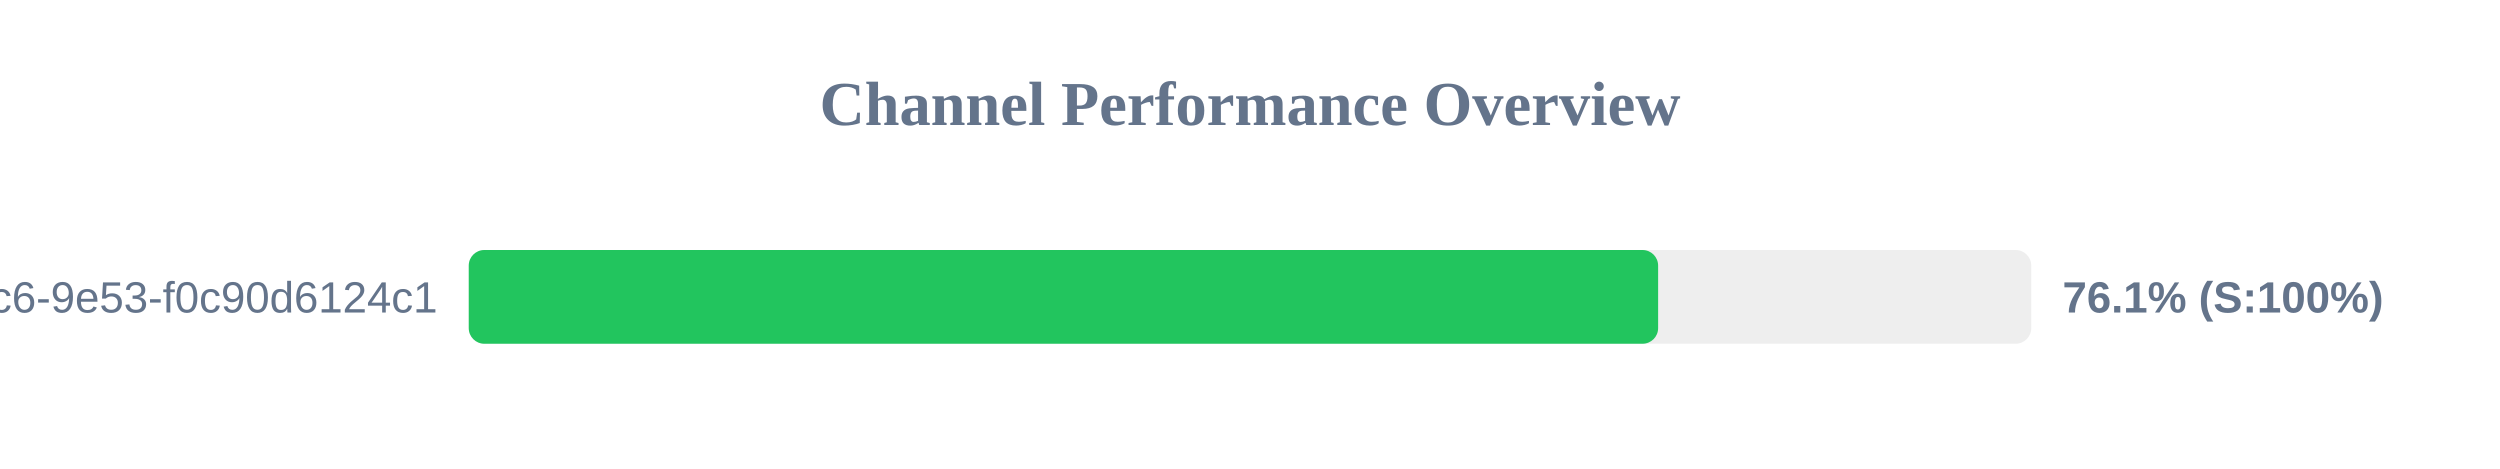
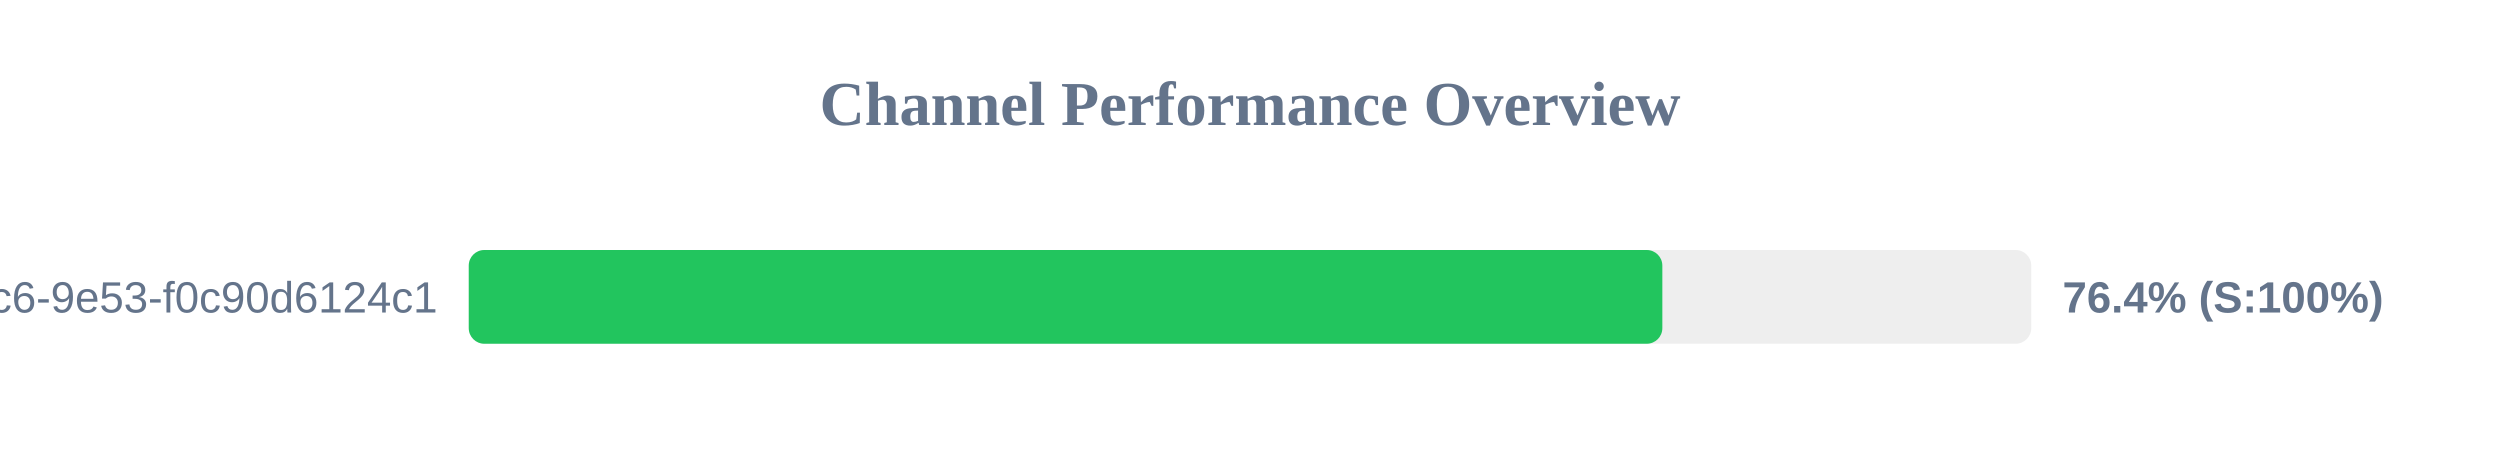
<svg xmlns="http://www.w3.org/2000/svg" width="800" height="150" version="1.1">
  <style>
        .row { font: 14px Arial; fill: #64748b; }
        .score { font: bold 14px Arial; fill: #64748b; }
    </style>
  <text x="400" y="40" text-anchor="middle" font-size="20px" font-weight="bold" fill="#64748b">Channel Performance Overview</text>
  <rect x="150" y="80" width="500" height="30" fill="#eee" rx="5" />
-   <rect x="150" y="80" width="380.6" height="30" fill="#22c55e" rx="5" />
+   <rect x="150" y="80" width="381.95" height="30" fill="#22c55e" rx="5" />
  <text x="140" y="100" text-anchor="end" class="row">?uuid=4685eb2a-5ddb-4dc6-9e53-f0c90d6124c1</text>
-   <text x="660" y="100" text-anchor="start" class="score">76.1% (S:100%)</text>
+   <text x="660" y="100" text-anchor="start" class="score">76.4% (S:100%)</text>
</svg>
